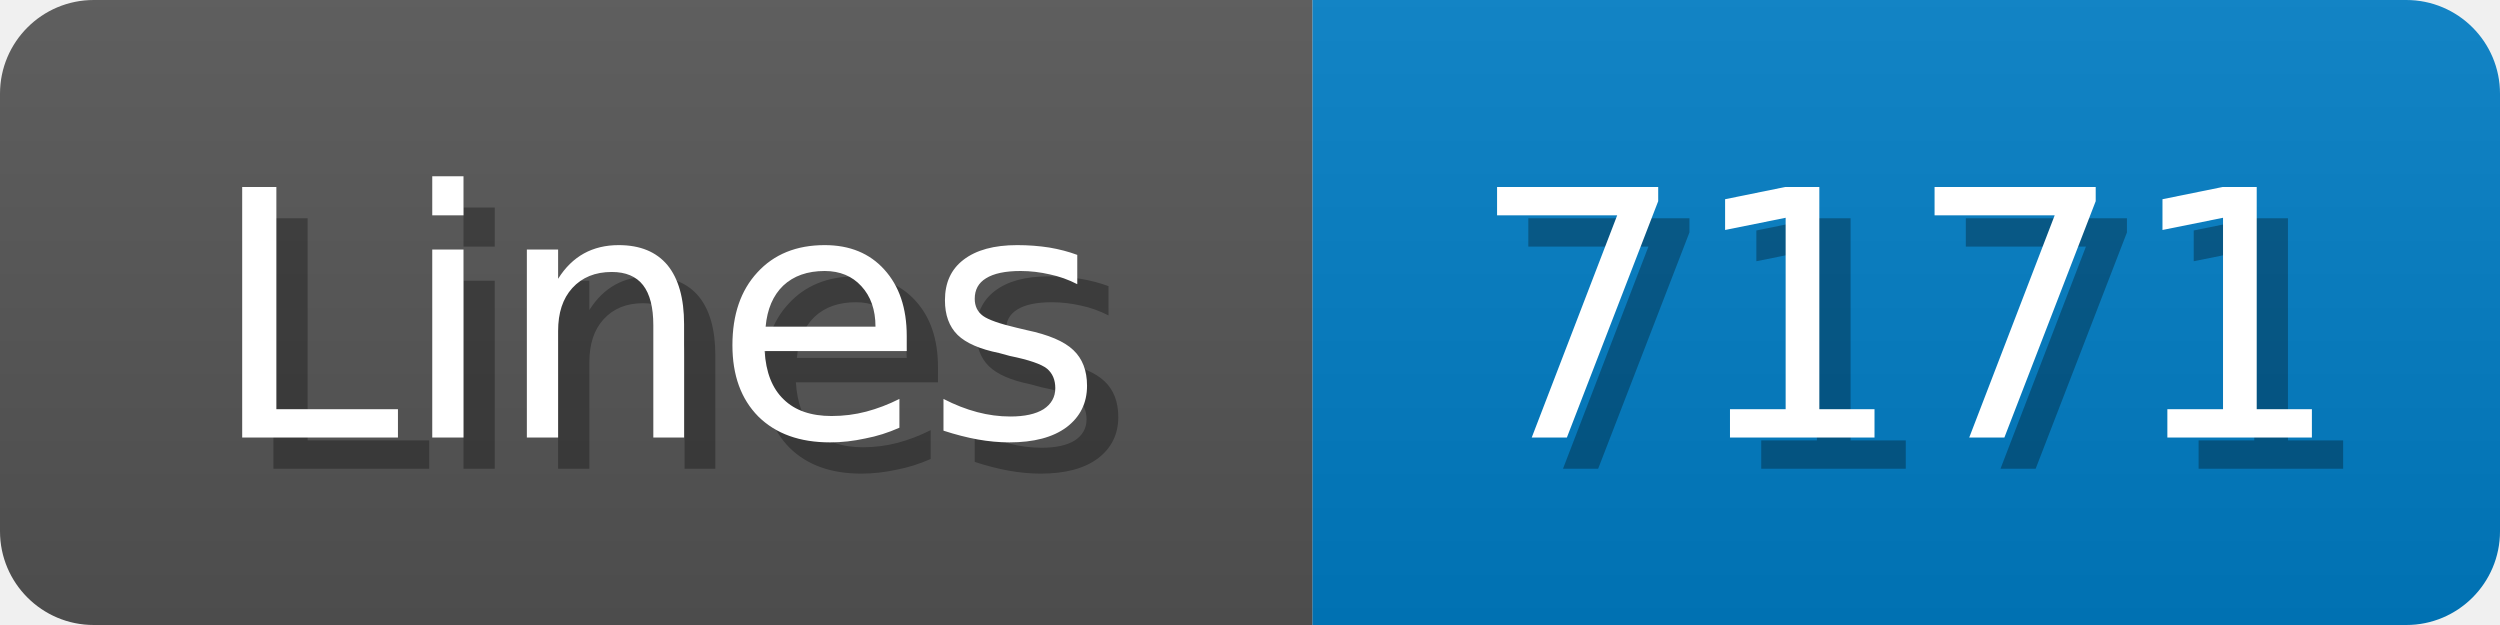
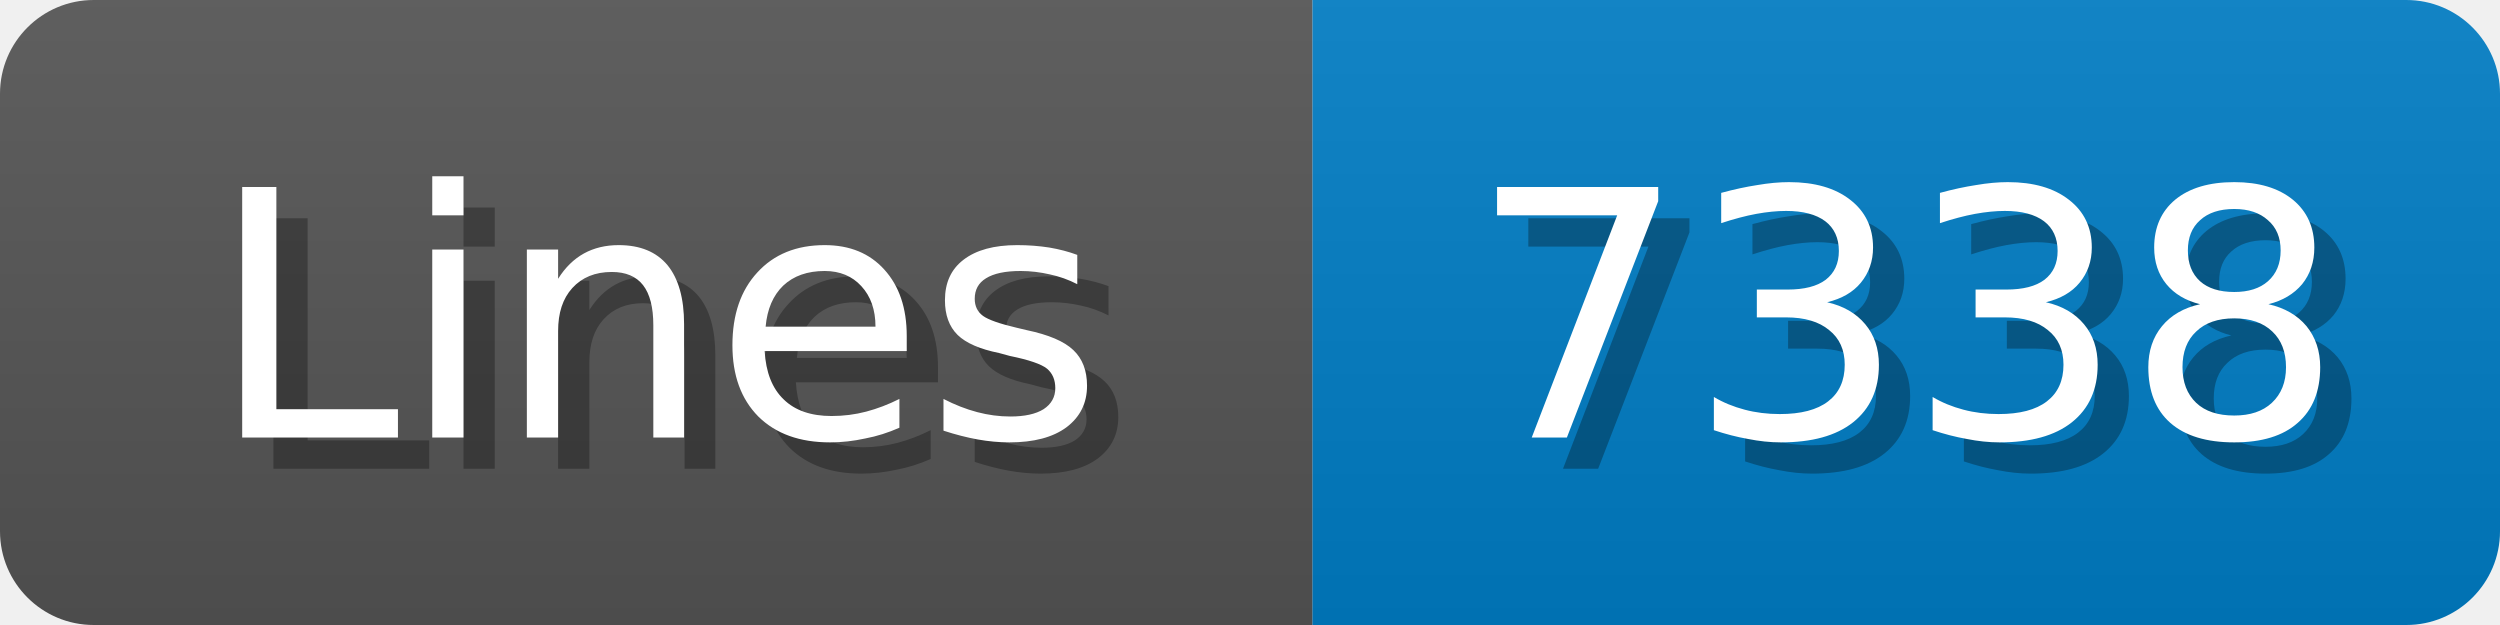
<svg xmlns="http://www.w3.org/2000/svg" width="80" height="20">
  <linearGradient id="b" x2="0" y2="100%">
    <stop offset="0" stop-color="#bbb" stop-opacity=".1" />
    <stop offset="1" stop-opacity=".1" />
  </linearGradient>
  <mask id="anybadge_1">
    <rect width="80" height="20" rx="3" fill="#fff" />
  </mask>
  <g mask="url(#anybadge_1)">
    <path fill="#555" d="M0 0h42v20H0z" />
    <path fill="#007ec6" d="M42 0h38v20H42z" />
    <path fill="url(#b)" d="M0 0h80v20H0z" />
  </g>
  <g fill="#fff" text-anchor="middle" font-family="DejaVu Sans,Verdana,Geneva,sans-serif" font-size="11">
    <text x="22.0" y="15" fill="#010101" fill-opacity=".3">Lines</text>
    <text x="21.0" y="14">Lines</text>
  </g>
  <g fill="#fff" text-anchor="middle" font-family="DejaVu Sans,Verdana,Geneva,sans-serif" font-size="11">
-     <text x="62.0" y="15" fill="#010101" fill-opacity=".3">7171</text>
-     <text x="61.0" y="14">7171</text>
+     <text x="62.0" y="15" fill="#010101" fill-opacity=".3">7338</text>
+     <text x="61.0" y="14">7338</text>
  </g>
</svg>
